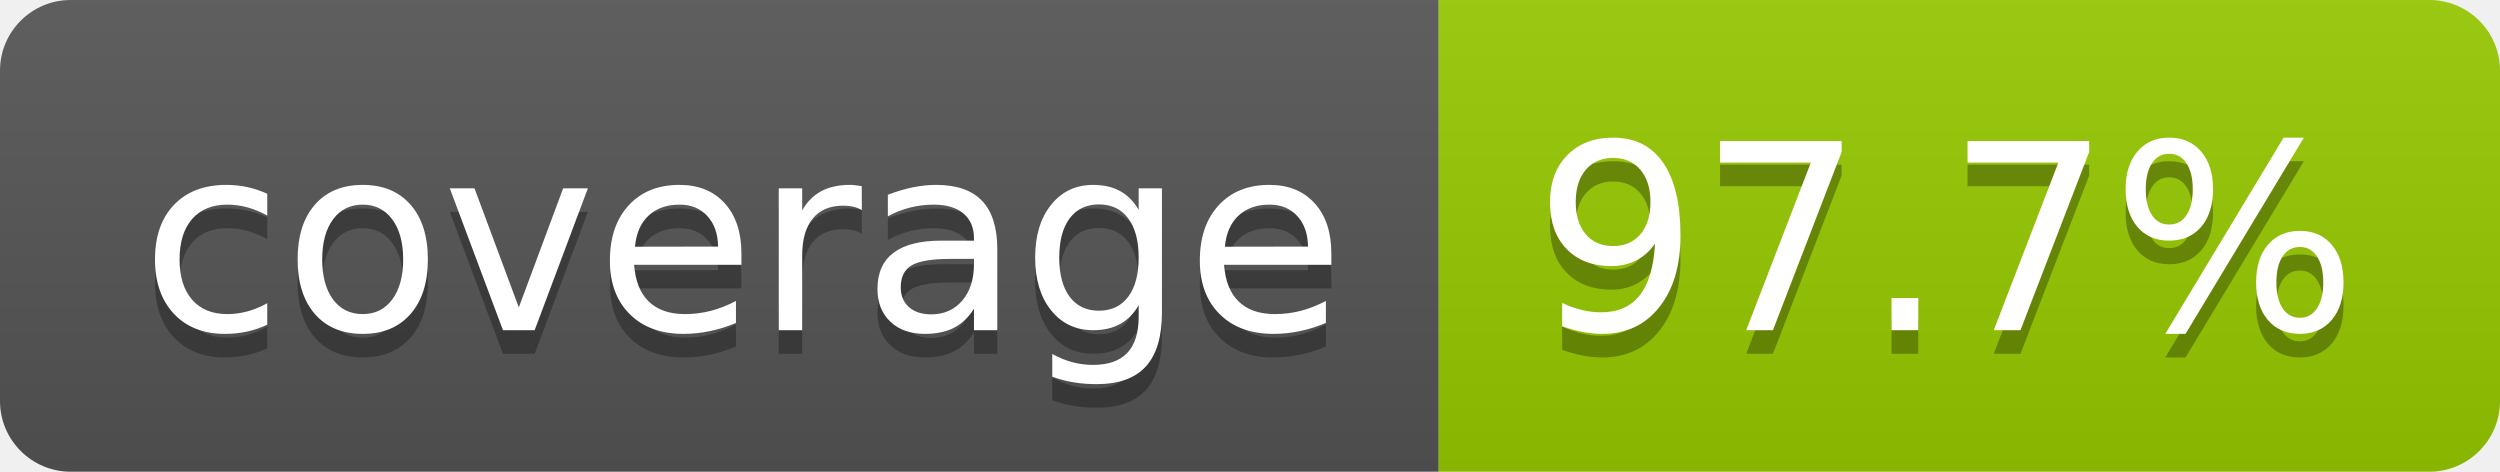
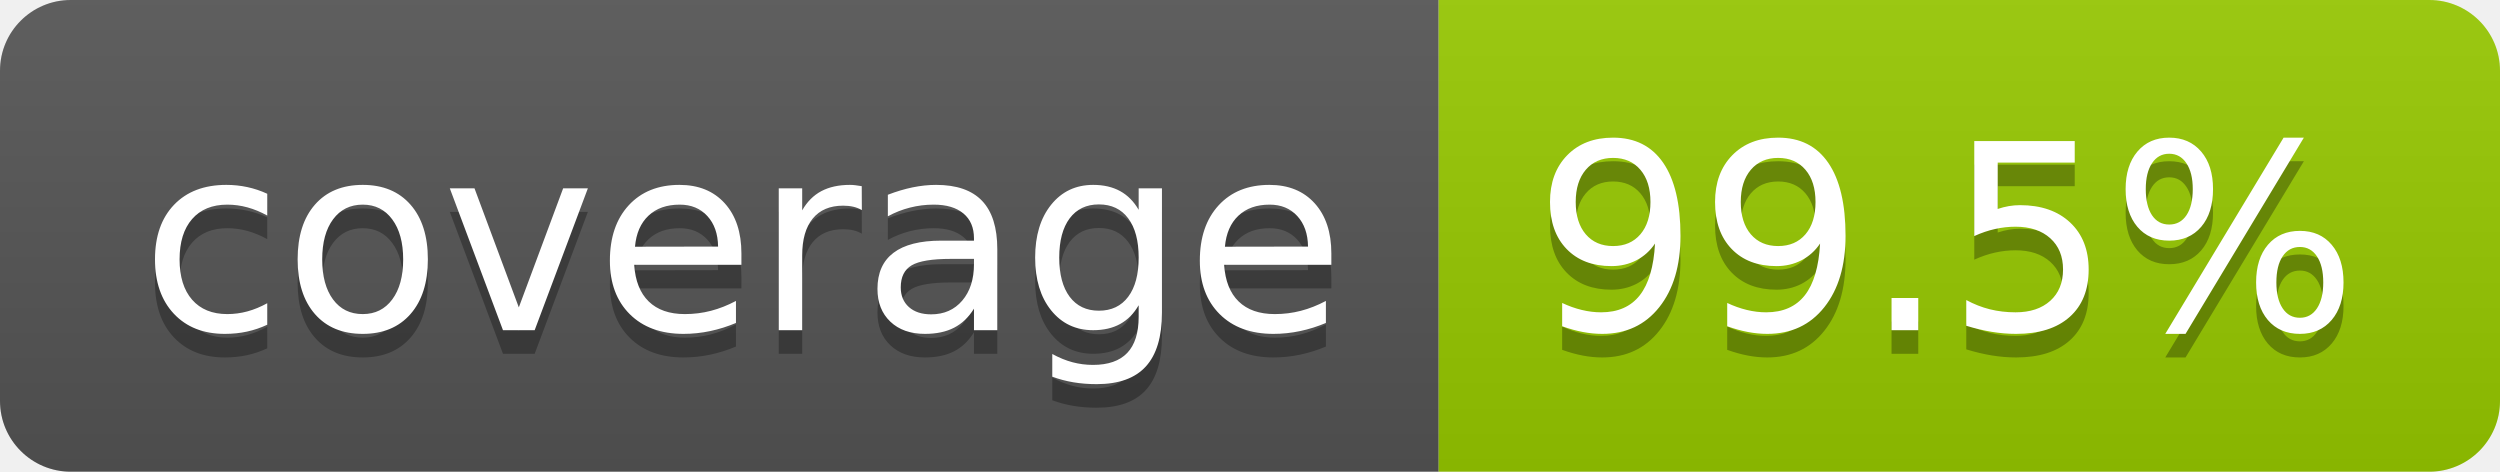
- <svg xmlns="http://www.w3.org/2000/svg" width="106" height="20" role="img" aria-label="coverage: 97.7%">
+ <svg xmlns="http://www.w3.org/2000/svg" width="106" height="20" role="img" aria-label="coverage: 99.5%">
  <linearGradient id="s" x2="0" y2="100%">
    <stop offset="0" stop-color="#bbb" stop-opacity=".1" />
    <stop offset="1" stop-opacity=".1" />
  </linearGradient>
  <clipPath id="r">
    <rect width="106" height="20" rx="3" fill="#fff" />
  </clipPath>
  <g clip-path="url(#r)">
    <rect width="61" height="20" fill="#555" />
    <rect x="61" width="45" height="20" fill="#97ca00" />
    <rect width="106" height="20" fill="url(#s)" />
  </g>
  <g fill="#fff" text-anchor="middle" font-family="Verdana,Geneva,DejaVu Sans,sans-serif" text-rendering="geometricPrecision" font-size="110">
    <text aria-hidden="true" x="315" y="150" fill="#010101" fill-opacity=".3" transform="scale(.1)" textLength="510">coverage</text>
    <text x="315" y="140" transform="scale(.1)" fill="#fff" textLength="510">coverage</text>
-     <text aria-hidden="true" x="825" y="150" fill="#010101" fill-opacity=".3" transform="scale(.1)" textLength="350">97.7%</text>
-     <text x="825" y="140" transform="scale(.1)" fill="#fff" textLength="350">97.7%</text>
+     <text aria-hidden="true" x="825" y="150" fill="#010101" fill-opacity=".3" transform="scale(.1)" textLength="350">99.5%</text>
+     <text x="825" y="140" transform="scale(.1)" fill="#fff" textLength="350">99.5%</text>
  </g>
</svg>
